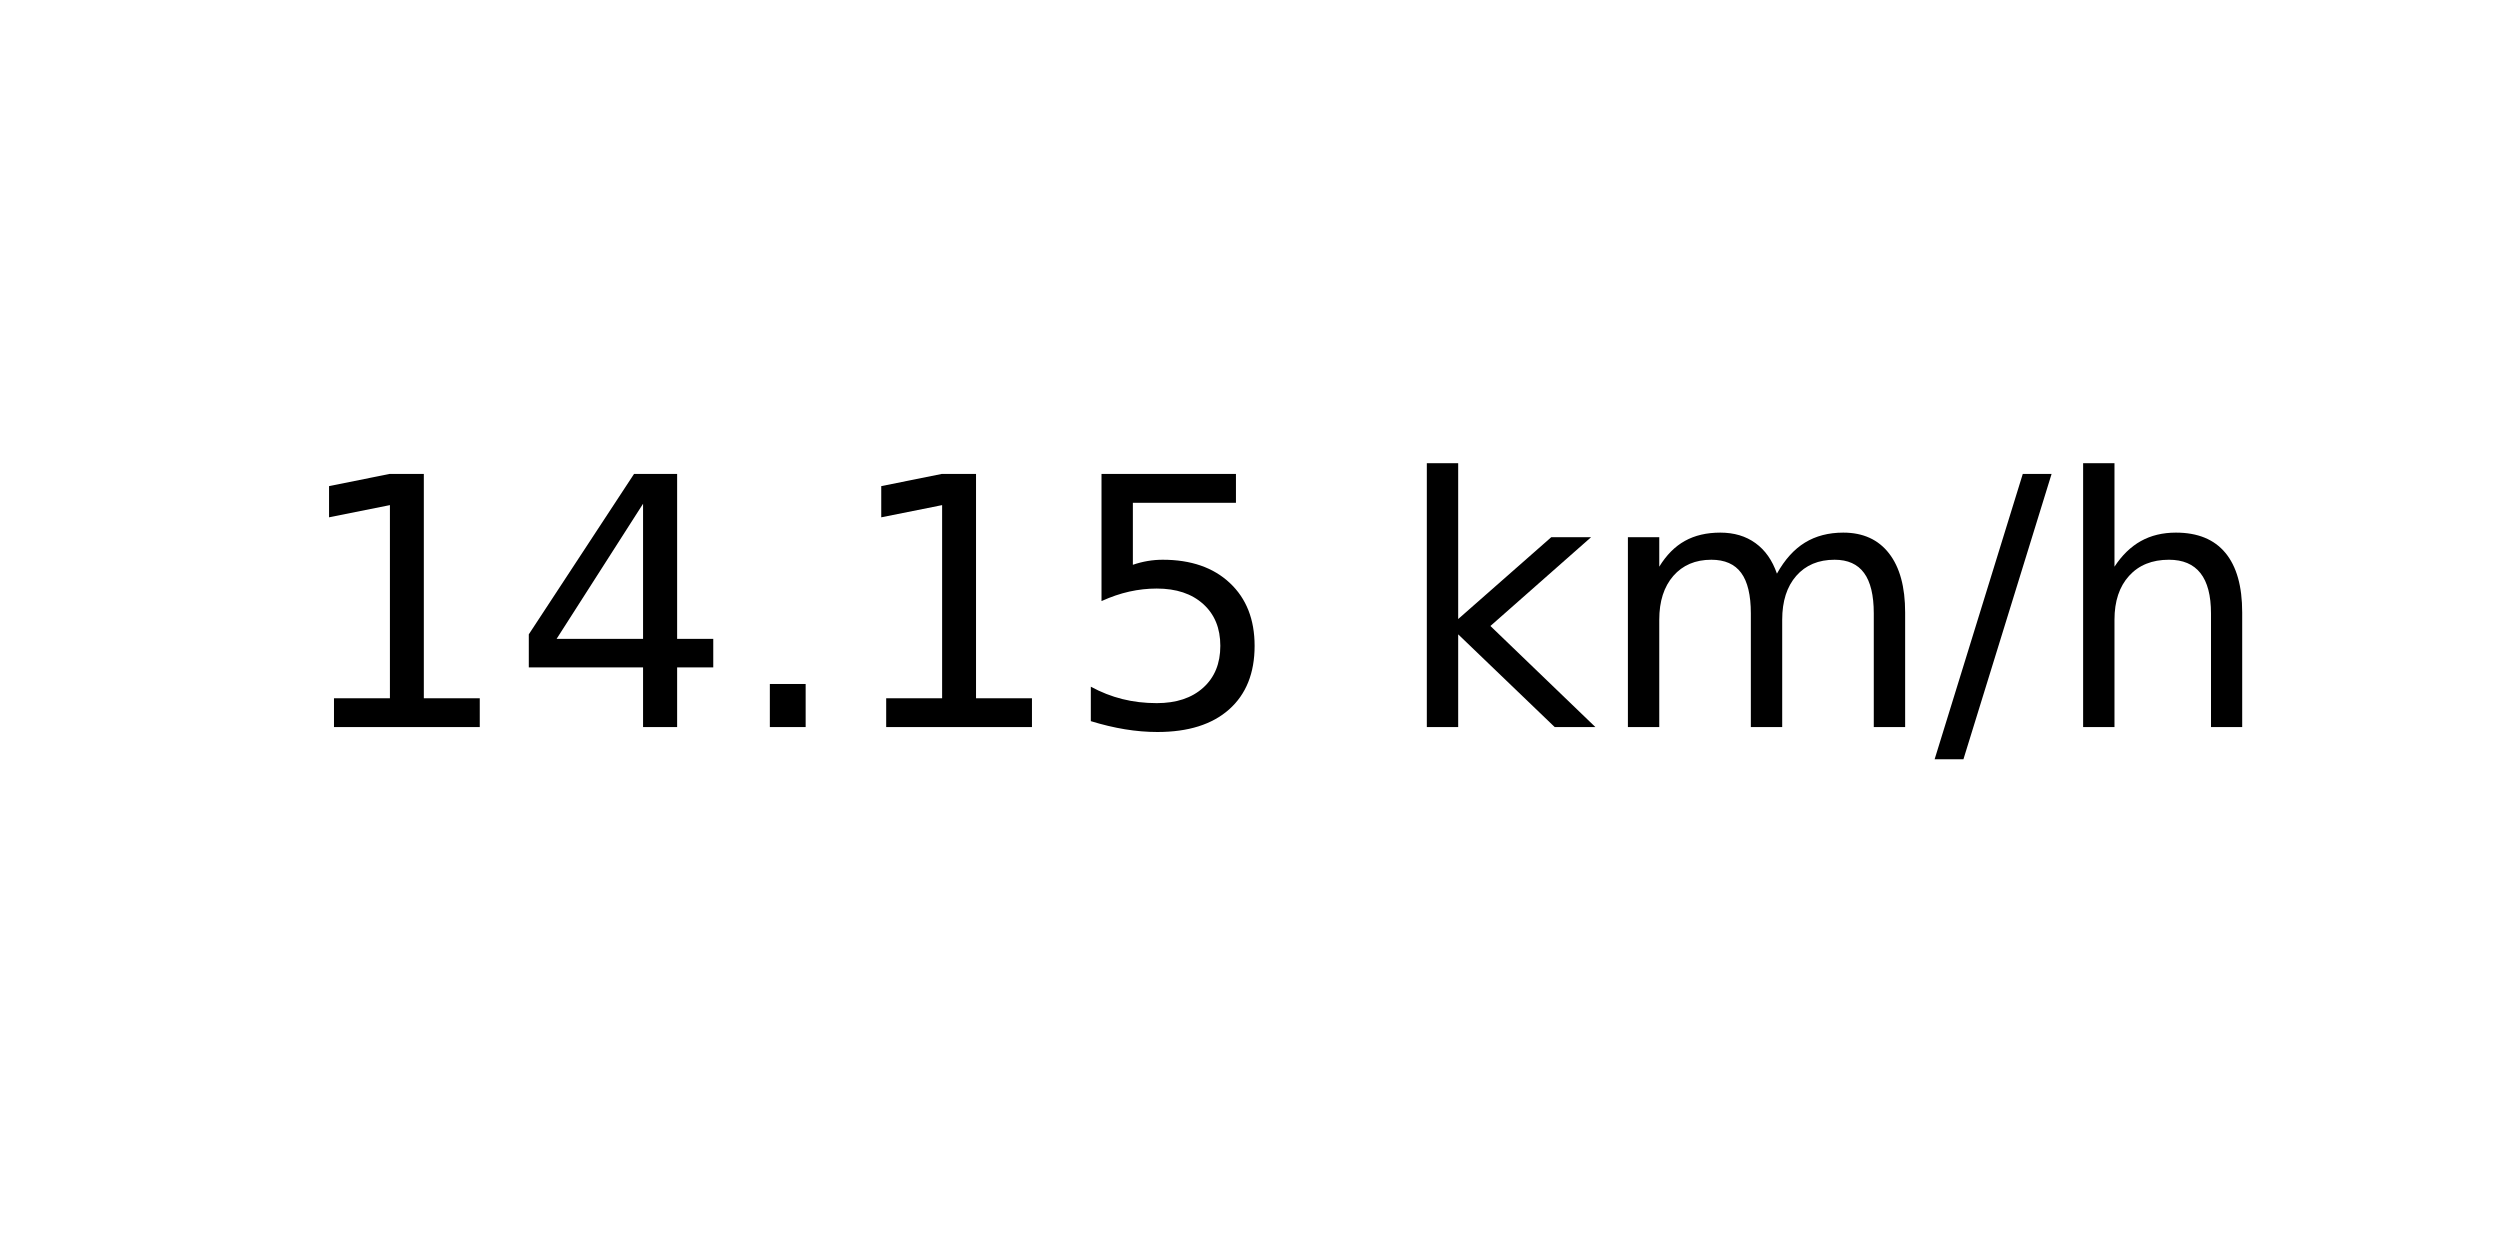
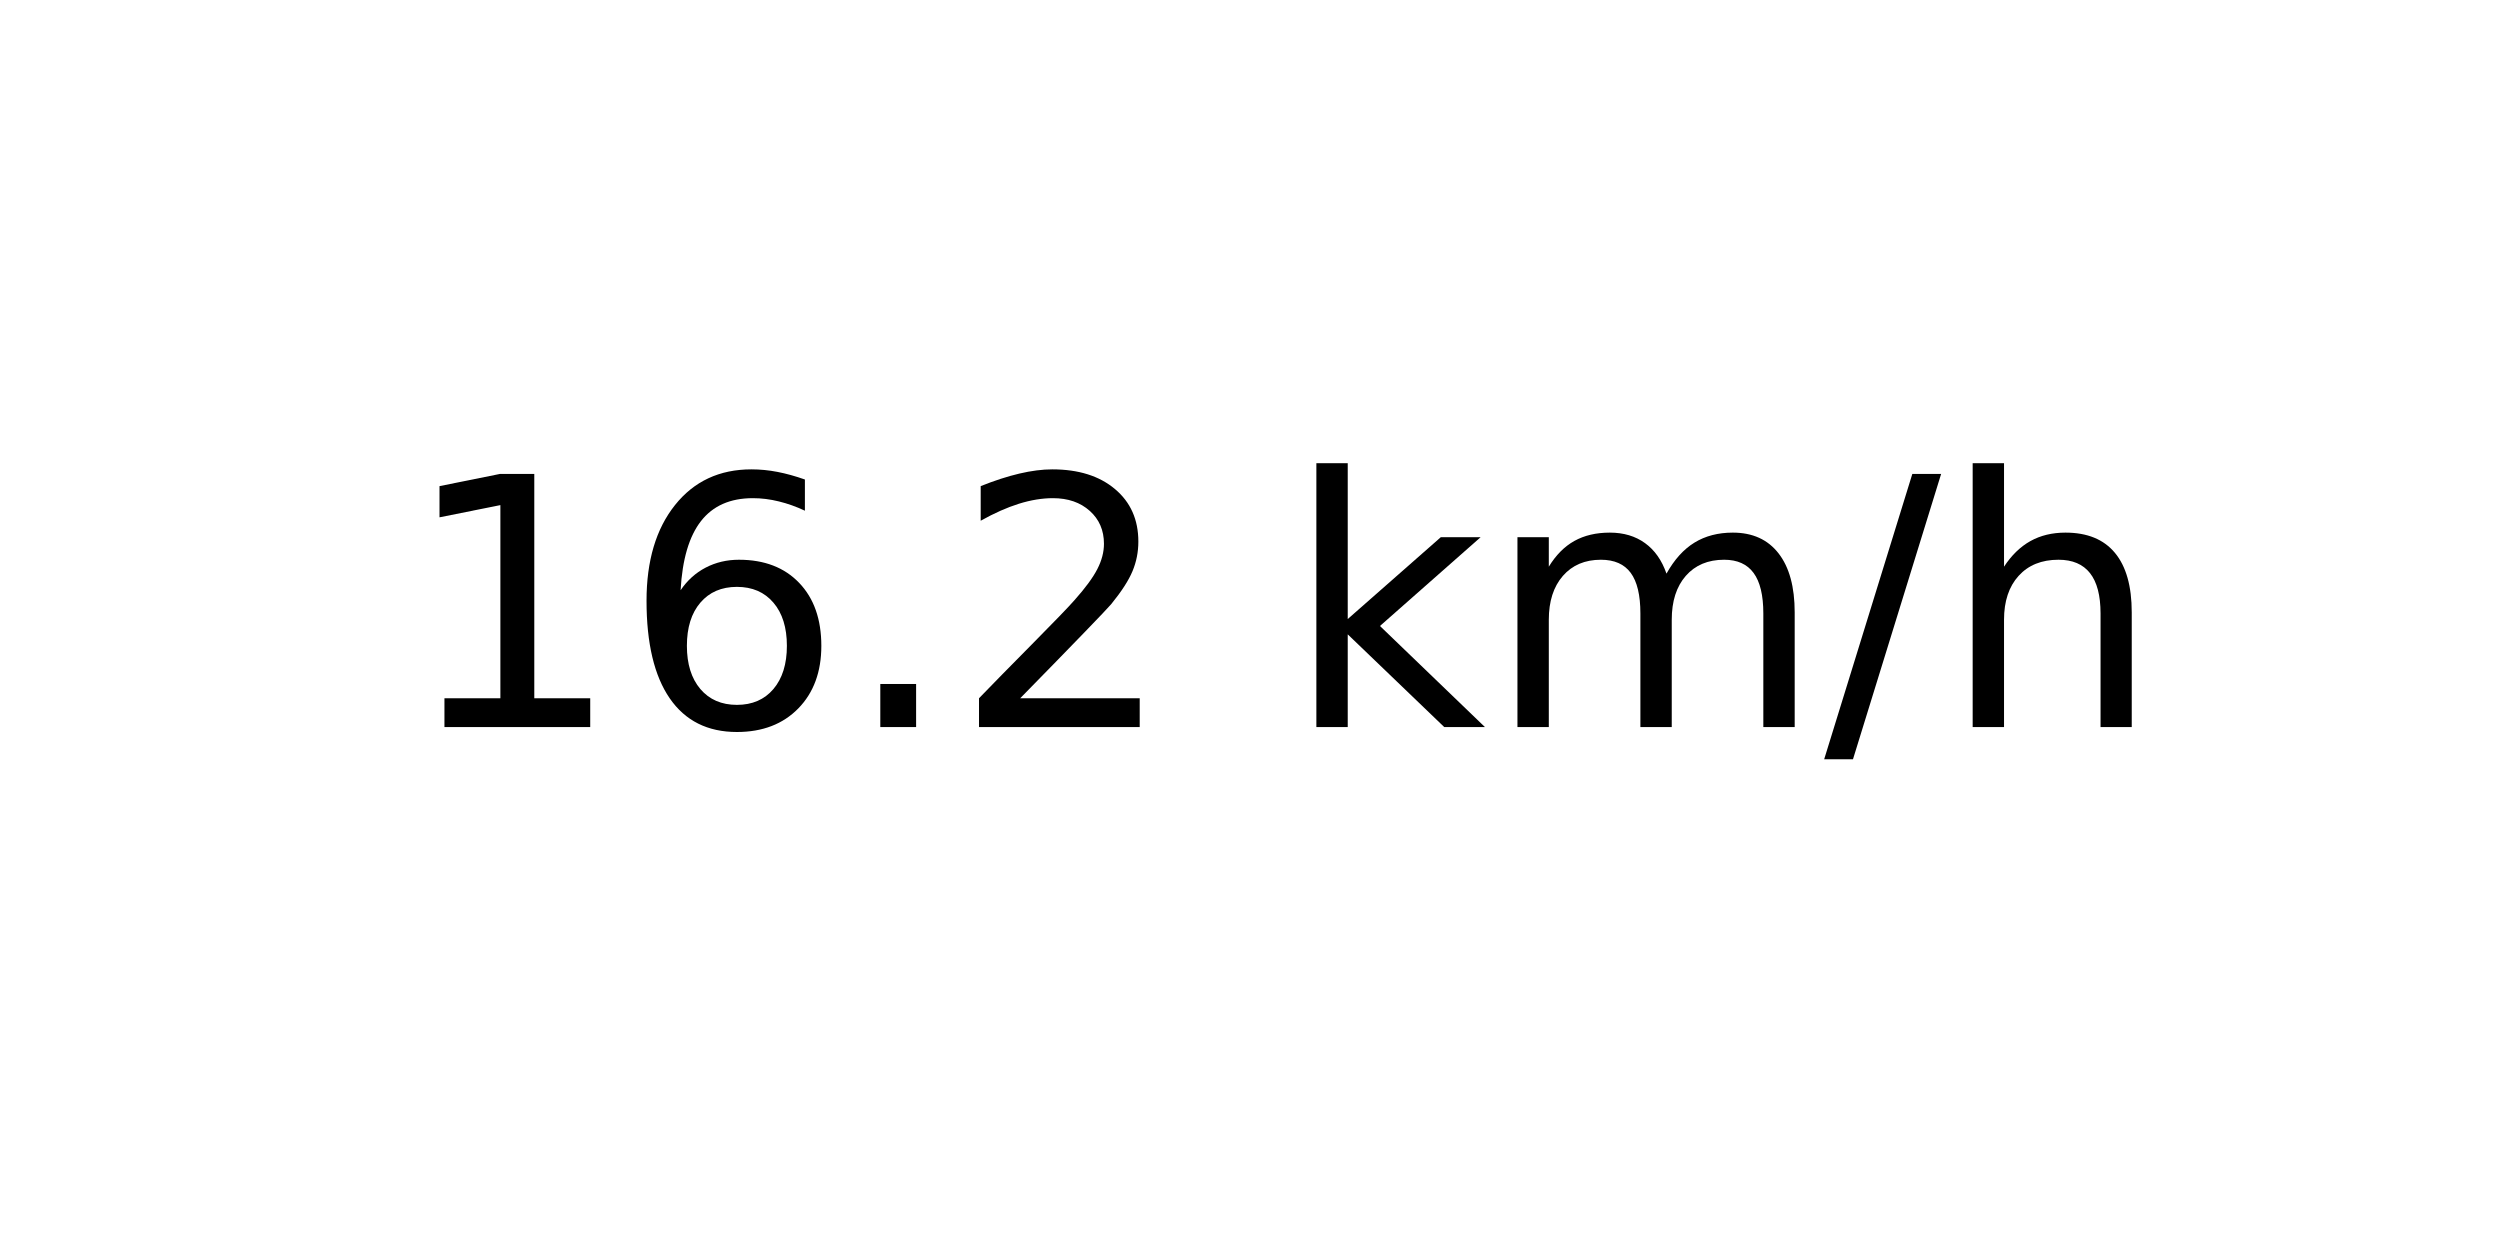
<svg xmlns="http://www.w3.org/2000/svg" xmlns:xlink="http://www.w3.org/1999/xlink" width="72pt" height="36pt" viewBox="0 0 72 36" version="1.1">
  <defs>
    <style type="text/css">*{stroke-linejoin: round; stroke-linecap: butt}</style>
  </defs>
  <g id="figure_1">
    <g id="axes_1">
      <g id="text_1">
-         <g transform="translate(8.378125 20.93937) scale(0.1 -0.1)">
+         <g transform="translate(11.55937 20.93937) scale(0.1 -0.1)">
          <defs>
            <path id="DejaVuSans-31" d="M 794 531  L 1825 531  L 1825 4091  L 703 3866  L 703 4441  L 1819 4666  L 2450 4666  L 2450 531  L 3481 531  L 3481 0  L 794 0  L 794 531  z " transform="scale(0.015625)" />
-             <path id="DejaVuSans-34" d="M 2419 4116  L 825 1625  L 2419 1625  L 2419 4116  z M 2253 4666  L 3047 4666  L 3047 1625  L 3713 1625  L 3713 1100  L 3047 1100  L 3047 0  L 2419 0  L 2419 1100  L 313 1100  L 313 1709  L 2253 4666  z " transform="scale(0.015625)" />
+             <path id="DejaVuSans-36" d="M 2113 2584  Q 1688 2584 1439 2293  Q 1191 2003 1191 1497  Q 1191 994 1439 701  Q 1688 409 2113 409  Q 2538 409 2786 701  Q 3034 994 3034 1497  Q 3034 2003 2786 2293  Q 2538 2584 2113 2584  z M 3366 4563  L 3366 3988  Q 3128 4100 2886 4159  Q 2644 4219 2406 4219  Q 1781 4219 1451 3797  Q 1122 3375 1075 2522  Q 1259 2794 1537 2939  Q 1816 3084 2150 3084  Q 2853 3084 3261 2657  Q 3669 2231 3669 1497  Q 3669 778 3244 343  Q 2819 -91 2113 -91  Q 1303 -91 875 529  Q 447 1150 447 2328  Q 447 3434 972 4092  Q 1497 4750 2381 4750  Q 2619 4750 2861 4703  Q 3103 4656 3366 4563  z " transform="scale(0.015625)" />
            <path id="DejaVuSans-2e" d="M 684 794  L 1344 794  L 1344 0  L 684 0  L 684 794  z " transform="scale(0.015625)" />
-             <path id="DejaVuSans-35" d="M 691 4666  L 3169 4666  L 3169 4134  L 1269 4134  L 1269 2991  Q 1406 3038 1543 3061  Q 1681 3084 1819 3084  Q 2600 3084 3056 2656  Q 3513 2228 3513 1497  Q 3513 744 3044 326  Q 2575 -91 1722 -91  Q 1428 -91 1123 -41  Q 819 9 494 109  L 494 744  Q 775 591 1075 516  Q 1375 441 1709 441  Q 2250 441 2565 725  Q 2881 1009 2881 1497  Q 2881 1984 2565 2268  Q 2250 2553 1709 2553  Q 1456 2553 1204 2497  Q 953 2441 691 2322  L 691 4666  z " transform="scale(0.015625)" />
+             <path id="DejaVuSans-32" d="M 1228 531  L 3431 531  L 3431 0  L 469 0  L 469 531  Q 828 903 1448 1529  Q 2069 2156 2228 2338  Q 2531 2678 2651 2914  Q 2772 3150 2772 3378  Q 2772 3750 2511 3984  Q 2250 4219 1831 4219  Q 1534 4219 1204 4116  Q 875 4013 500 3803  L 500 4441  Q 881 4594 1212 4672  Q 1544 4750 1819 4750  Q 2544 4750 2975 4387  Q 3406 4025 3406 3419  Q 3406 3131 3298 2873  Q 3191 2616 2906 2266  Q 2828 2175 2409 1742  Q 1991 1309 1228 531  z " transform="scale(0.015625)" />
            <path id="DejaVuSans-20" transform="scale(0.015625)" />
            <path id="DejaVuSans-6b" d="M 581 4863  L 1159 4863  L 1159 1991  L 2875 3500  L 3609 3500  L 1753 1863  L 3688 0  L 2938 0  L 1159 1709  L 1159 0  L 581 0  L 581 4863  z " transform="scale(0.015625)" />
            <path id="DejaVuSans-6d" d="M 3328 2828  Q 3544 3216 3844 3400  Q 4144 3584 4550 3584  Q 5097 3584 5394 3201  Q 5691 2819 5691 2113  L 5691 0  L 5113 0  L 5113 2094  Q 5113 2597 4934 2840  Q 4756 3084 4391 3084  Q 3944 3084 3684 2787  Q 3425 2491 3425 1978  L 3425 0  L 2847 0  L 2847 2094  Q 2847 2600 2669 2842  Q 2491 3084 2119 3084  Q 1678 3084 1418 2786  Q 1159 2488 1159 1978  L 1159 0  L 581 0  L 581 3500  L 1159 3500  L 1159 2956  Q 1356 3278 1631 3431  Q 1906 3584 2284 3584  Q 2666 3584 2933 3390  Q 3200 3197 3328 2828  z " transform="scale(0.015625)" />
            <path id="DejaVuSans-2f" d="M 1625 4666  L 2156 4666  L 531 -594  L 0 -594  L 1625 4666  z " transform="scale(0.015625)" />
            <path id="DejaVuSans-68" d="M 3513 2113  L 3513 0  L 2938 0  L 2938 2094  Q 2938 2591 2744 2837  Q 2550 3084 2163 3084  Q 1697 3084 1428 2787  Q 1159 2491 1159 1978  L 1159 0  L 581 0  L 581 4863  L 1159 4863  L 1159 2956  Q 1366 3272 1645 3428  Q 1925 3584 2291 3584  Q 2894 3584 3203 3211  Q 3513 2838 3513 2113  z " transform="scale(0.015625)" />
          </defs>
          <use xlink:href="#DejaVuSans-31" />
-           <use xlink:href="#DejaVuSans-34" x="63.623" />
+           <use xlink:href="#DejaVuSans-36" x="63.623" />
          <use xlink:href="#DejaVuSans-2e" x="127.246" />
-           <use xlink:href="#DejaVuSans-31" x="159.033" />
-           <use xlink:href="#DejaVuSans-35" x="222.656" />
-           <use xlink:href="#DejaVuSans-20" x="286.279" />
-           <use xlink:href="#DejaVuSans-6b" x="318.066" />
-           <use xlink:href="#DejaVuSans-6d" x="375.977" />
-           <use xlink:href="#DejaVuSans-2f" x="473.389" />
-           <use xlink:href="#DejaVuSans-68" x="507.08" />
+           <use xlink:href="#DejaVuSans-32" x="159.033" />
+           <use xlink:href="#DejaVuSans-20" x="222.656" />
+           <use xlink:href="#DejaVuSans-6b" x="254.443" />
+           <use xlink:href="#DejaVuSans-6d" x="312.354" />
+           <use xlink:href="#DejaVuSans-2f" x="409.766" />
+           <use xlink:href="#DejaVuSans-68" x="443.457" />
        </g>
      </g>
    </g>
  </g>
</svg>
